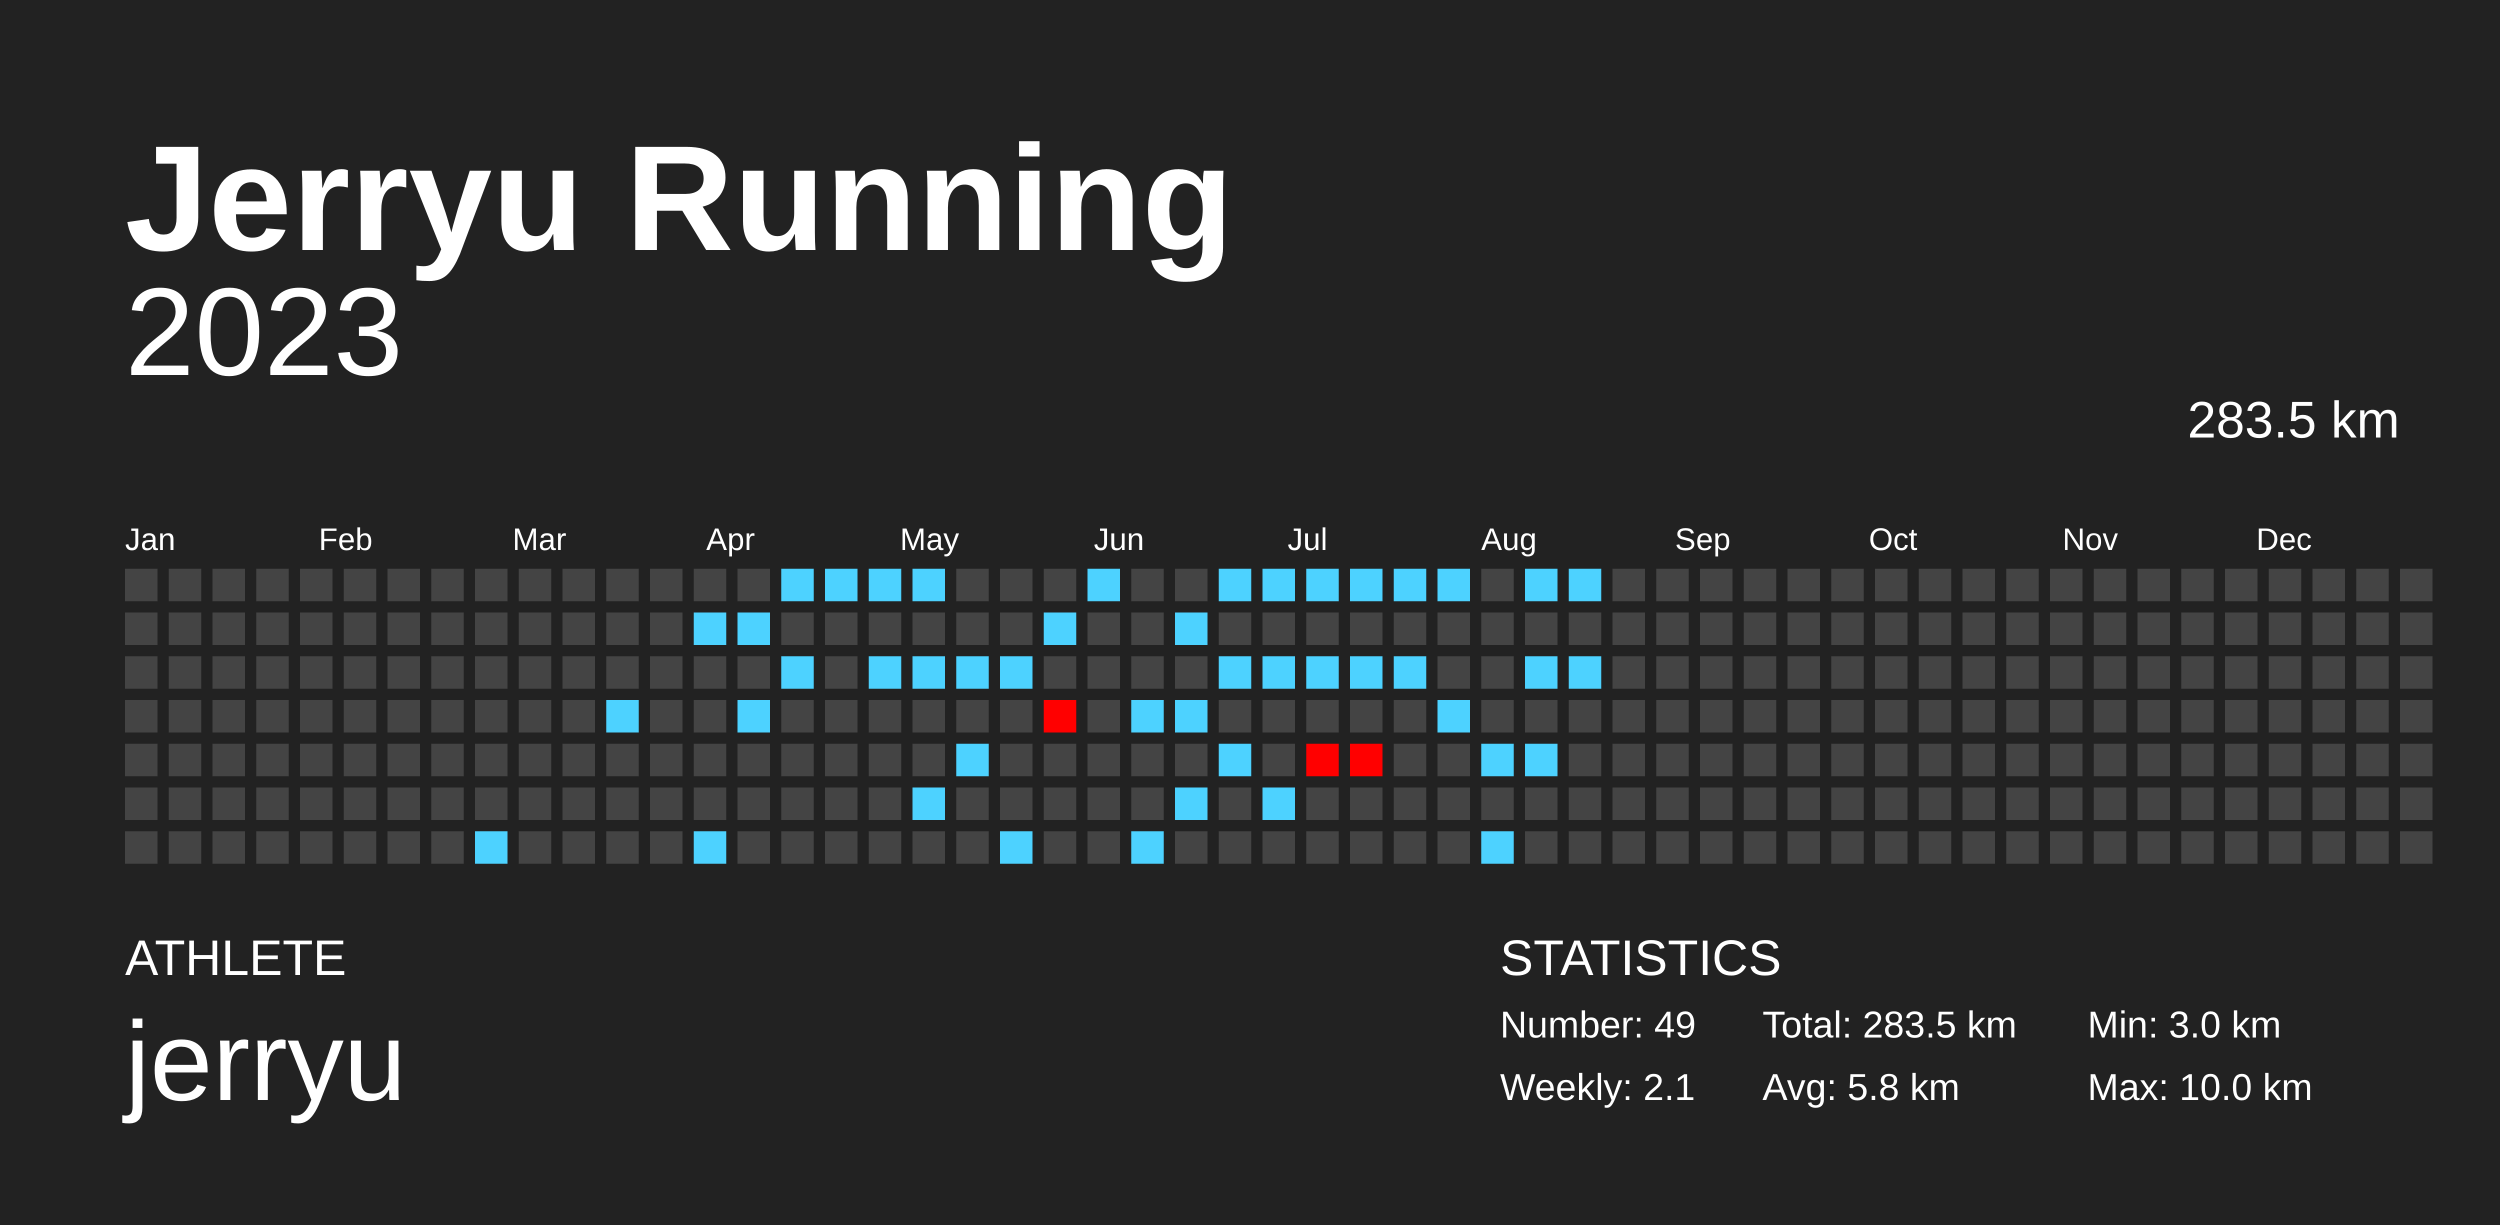
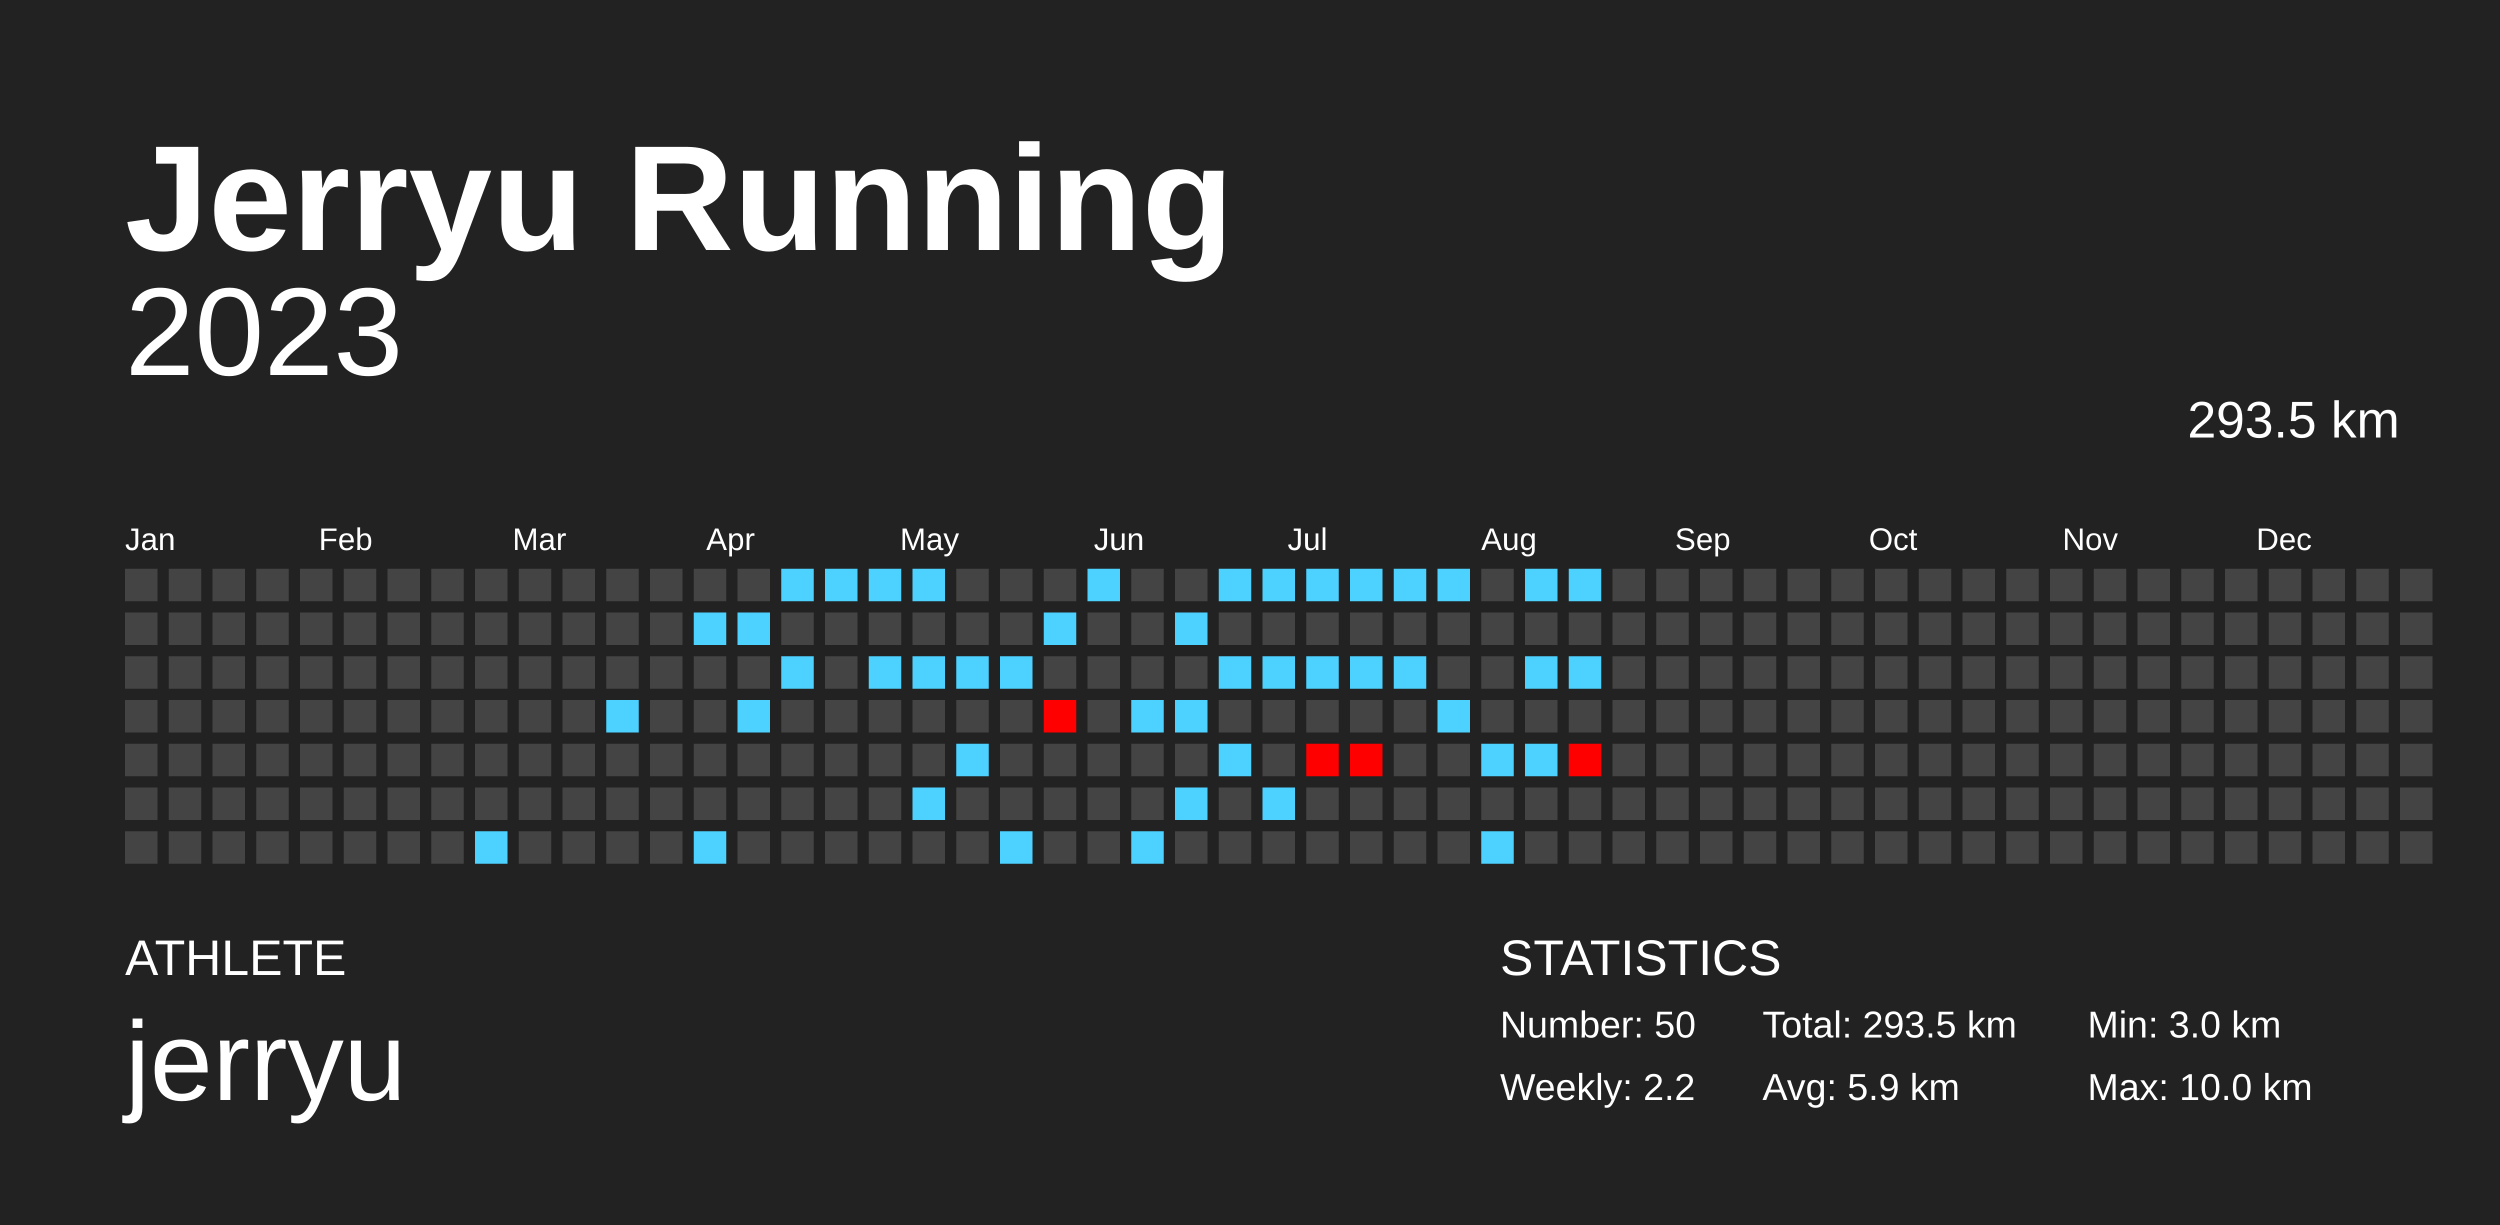
<svg xmlns="http://www.w3.org/2000/svg" baseProfile="full" height="98mm" version="1.1" viewBox="0,0,200,98" width="200mm">
  <defs />
  <rect fill="#222222" height="98" width="200" x="0" y="0" />
  <text fill="#FFFFFF" style="font-size:12px; font-family:Arial; font-weight:bold;" x="10" y="20">Jerryu Running</text>
  <text fill="#FFFFFF" style="font-size:4px; font-family:Arial" x="10" y="78">ATHLETE</text>
  <text fill="#FFFFFF" style="font-size:9px; font-family:Arial" x="10" y="88">jerryu</text>
  <text fill="#FFFFFF" style="font-size:4px; font-family:Arial" x="120" y="78">STATISTICS</text>
-   <text fill="#FFFFFF" style="font-size:3px; font-family:Arial" x="120" y="83">Number: 49</text>
-   <text fill="#FFFFFF" style="font-size:3px; font-family:Arial" x="120" y="88">Weekly: 2.1</text>
-   <text fill="#FFFFFF" style="font-size:3px; font-family:Arial" x="141" y="83">Total: 283.5 km</text>
-   <text fill="#FFFFFF" style="font-size:3px; font-family:Arial" x="141" y="88">Avg: 5.8 km</text>
+   <text fill="#FFFFFF" style="font-size:3px; font-family:Arial" x="120" y="83">Number: 50</text>
+   <text fill="#FFFFFF" style="font-size:3px; font-family:Arial" x="120" y="88">Weekly: 2.2</text>
+   <text fill="#FFFFFF" style="font-size:3px; font-family:Arial" x="141" y="83">Total: 293.5 km</text>
+   <text fill="#FFFFFF" style="font-size:3px; font-family:Arial" x="141" y="88">Avg: 5.9 km</text>
  <text fill="#FFFFFF" style="font-size:3px; font-family:Arial" x="167" y="83">Min: 3.0 km</text>
  <text fill="#FFFFFF" style="font-size:3px; font-family:Arial" x="167" y="88">Max: 10.0 km</text>
  <text alignment-baseline="hanging" fill="#FFFFFF" style="font-size:10.0px; font-family:Arial;" x="10" y="30">2023</text>
-   <text alignment-baseline="hanging" fill="#FFFFFF" style="font-size:4.125px; font-family:Arial;" x="175" y="35">283.5 km</text>
+   <text alignment-baseline="hanging" fill="#FFFFFF" style="font-size:4.125px; font-family:Arial;" x="175" y="35">293.5 km</text>
  <text fill="#FFFFFF" style="font-size:2.5px; font-family:Arial" x="10.0" y="44">Jan</text>
  <text fill="#FFFFFF" style="font-size:2.5px; font-family:Arial" x="25.5" y="44">Feb</text>
  <text fill="#FFFFFF" style="font-size:2.5px; font-family:Arial" x="41.0" y="44">Mar</text>
  <text fill="#FFFFFF" style="font-size:2.5px; font-family:Arial" x="56.5" y="44">Apr</text>
  <text fill="#FFFFFF" style="font-size:2.5px; font-family:Arial" x="72.0" y="44">May</text>
  <text fill="#FFFFFF" style="font-size:2.5px; font-family:Arial" x="87.5" y="44">Jun</text>
  <text fill="#FFFFFF" style="font-size:2.5px; font-family:Arial" x="103.0" y="44">Jul</text>
  <text fill="#FFFFFF" style="font-size:2.5px; font-family:Arial" x="118.5" y="44">Aug</text>
  <text fill="#FFFFFF" style="font-size:2.5px; font-family:Arial" x="134.0" y="44">Sep</text>
  <text fill="#FFFFFF" style="font-size:2.5px; font-family:Arial" x="149.5" y="44">Oct</text>
  <text fill="#FFFFFF" style="font-size:2.5px; font-family:Arial" x="165.0" y="44">Nov</text>
  <text fill="#FFFFFF" style="font-size:2.5px; font-family:Arial" x="180.5" y="44">Dec</text>
  <rect fill="#444444" height="2.6" width="2.6" x="10.0" y="45.5" />
  <rect fill="#444444" height="2.6" width="2.6" x="10.0" y="49.0" />
  <rect fill="#444444" height="2.6" width="2.6" x="10.0" y="52.5" />
  <rect fill="#444444" height="2.6" width="2.6" x="10.0" y="56.0" />
  <rect fill="#444444" height="2.6" width="2.6" x="10.0" y="59.5" />
  <rect fill="#444444" height="2.6" width="2.6" x="10.0" y="63.0" />
  <rect fill="#444444" height="2.6" width="2.6" x="10.0" y="66.5" />
  <rect fill="#444444" height="2.6" width="2.6" x="13.5" y="45.5" />
  <rect fill="#444444" height="2.6" width="2.6" x="13.5" y="49.0" />
  <rect fill="#444444" height="2.6" width="2.6" x="13.5" y="52.5" />
  <rect fill="#444444" height="2.6" width="2.6" x="13.5" y="56.0" />
  <rect fill="#444444" height="2.6" width="2.6" x="13.5" y="59.5" />
  <rect fill="#444444" height="2.6" width="2.6" x="13.5" y="63.0" />
  <rect fill="#444444" height="2.6" width="2.6" x="13.5" y="66.5" />
  <rect fill="#444444" height="2.6" width="2.6" x="17.0" y="45.5" />
  <rect fill="#444444" height="2.6" width="2.6" x="17.0" y="49.0" />
  <rect fill="#444444" height="2.6" width="2.6" x="17.0" y="52.5" />
  <rect fill="#444444" height="2.6" width="2.6" x="17.0" y="56.0" />
  <rect fill="#444444" height="2.6" width="2.6" x="17.0" y="59.5" />
  <rect fill="#444444" height="2.6" width="2.6" x="17.0" y="63.0" />
  <rect fill="#444444" height="2.6" width="2.6" x="17.0" y="66.5" />
  <rect fill="#444444" height="2.6" width="2.6" x="20.5" y="45.5" />
  <rect fill="#444444" height="2.6" width="2.6" x="20.5" y="49.0" />
  <rect fill="#444444" height="2.6" width="2.6" x="20.5" y="52.5" />
  <rect fill="#444444" height="2.6" width="2.6" x="20.5" y="56.0" />
  <rect fill="#444444" height="2.6" width="2.6" x="20.5" y="59.5" />
  <rect fill="#444444" height="2.6" width="2.6" x="20.5" y="63.0" />
  <rect fill="#444444" height="2.6" width="2.6" x="20.5" y="66.5" />
  <rect fill="#444444" height="2.6" width="2.6" x="24.0" y="45.5" />
  <rect fill="#444444" height="2.6" width="2.6" x="24.0" y="49.0" />
  <rect fill="#444444" height="2.6" width="2.6" x="24.0" y="52.5" />
  <rect fill="#444444" height="2.6" width="2.6" x="24.0" y="56.0" />
  <rect fill="#444444" height="2.6" width="2.6" x="24.0" y="59.5" />
  <rect fill="#444444" height="2.6" width="2.6" x="24.0" y="63.0" />
  <rect fill="#444444" height="2.6" width="2.6" x="24.0" y="66.5" />
  <rect fill="#444444" height="2.6" width="2.6" x="27.5" y="45.5" />
  <rect fill="#444444" height="2.6" width="2.6" x="27.5" y="49.0" />
  <rect fill="#444444" height="2.6" width="2.6" x="27.5" y="52.5" />
  <rect fill="#444444" height="2.6" width="2.6" x="27.5" y="56.0" />
  <rect fill="#444444" height="2.6" width="2.6" x="27.5" y="59.5" />
  <rect fill="#444444" height="2.6" width="2.6" x="27.5" y="63.0" />
  <rect fill="#444444" height="2.6" width="2.6" x="27.5" y="66.5" />
  <rect fill="#444444" height="2.6" width="2.6" x="31.0" y="45.5" />
  <rect fill="#444444" height="2.6" width="2.6" x="31.0" y="49.0" />
  <rect fill="#444444" height="2.6" width="2.6" x="31.0" y="52.5" />
  <rect fill="#444444" height="2.6" width="2.6" x="31.0" y="56.0" />
  <rect fill="#444444" height="2.6" width="2.6" x="31.0" y="59.5" />
  <rect fill="#444444" height="2.6" width="2.6" x="31.0" y="63.0" />
  <rect fill="#444444" height="2.6" width="2.6" x="31.0" y="66.5" />
  <rect fill="#444444" height="2.6" width="2.6" x="34.5" y="45.5" />
  <rect fill="#444444" height="2.6" width="2.6" x="34.5" y="49.0" />
  <rect fill="#444444" height="2.6" width="2.6" x="34.5" y="52.5" />
  <rect fill="#444444" height="2.6" width="2.6" x="34.5" y="56.0" />
  <rect fill="#444444" height="2.6" width="2.6" x="34.5" y="59.5" />
  <rect fill="#444444" height="2.6" width="2.6" x="34.5" y="63.0" />
  <rect fill="#444444" height="2.6" width="2.6" x="34.5" y="66.5" />
  <rect fill="#444444" height="2.6" width="2.6" x="38.0" y="45.5" />
  <rect fill="#444444" height="2.6" width="2.6" x="38.0" y="49.0" />
  <rect fill="#444444" height="2.6" width="2.6" x="38.0" y="52.5" />
  <rect fill="#444444" height="2.6" width="2.6" x="38.0" y="56.0" />
  <rect fill="#444444" height="2.6" width="2.6" x="38.0" y="59.5" />
  <rect fill="#444444" height="2.6" width="2.6" x="38.0" y="63.0" />
  <rect fill="#4dd2ff" height="2.6" width="2.6" x="38.0" y="66.5" />
  <rect fill="#444444" height="2.6" width="2.6" x="41.5" y="45.5" />
  <rect fill="#444444" height="2.6" width="2.6" x="41.5" y="49.0" />
  <rect fill="#444444" height="2.6" width="2.6" x="41.5" y="52.5" />
  <rect fill="#444444" height="2.6" width="2.6" x="41.5" y="56.0" />
  <rect fill="#444444" height="2.6" width="2.6" x="41.5" y="59.5" />
  <rect fill="#444444" height="2.6" width="2.6" x="41.5" y="63.0" />
  <rect fill="#444444" height="2.6" width="2.6" x="41.5" y="66.5" />
  <rect fill="#444444" height="2.6" width="2.6" x="45.0" y="45.5" />
  <rect fill="#444444" height="2.6" width="2.6" x="45.0" y="49.0" />
  <rect fill="#444444" height="2.6" width="2.6" x="45.0" y="52.5" />
  <rect fill="#444444" height="2.6" width="2.6" x="45.0" y="56.0" />
  <rect fill="#444444" height="2.6" width="2.6" x="45.0" y="59.5" />
  <rect fill="#444444" height="2.6" width="2.6" x="45.0" y="63.0" />
  <rect fill="#444444" height="2.6" width="2.6" x="45.0" y="66.5" />
  <rect fill="#444444" height="2.6" width="2.6" x="48.5" y="45.5" />
  <rect fill="#444444" height="2.6" width="2.6" x="48.5" y="49.0" />
  <rect fill="#444444" height="2.6" width="2.6" x="48.5" y="52.5" />
  <rect fill="#4dd2ff" height="2.6" width="2.6" x="48.5" y="56.0" />
  <rect fill="#444444" height="2.6" width="2.6" x="48.5" y="59.5" />
  <rect fill="#444444" height="2.6" width="2.6" x="48.5" y="63.0" />
  <rect fill="#444444" height="2.6" width="2.6" x="48.5" y="66.5" />
  <rect fill="#444444" height="2.6" width="2.6" x="52.0" y="45.5" />
  <rect fill="#444444" height="2.6" width="2.6" x="52.0" y="49.0" />
  <rect fill="#444444" height="2.6" width="2.6" x="52.0" y="52.5" />
  <rect fill="#444444" height="2.6" width="2.6" x="52.0" y="56.0" />
  <rect fill="#444444" height="2.6" width="2.6" x="52.0" y="59.5" />
  <rect fill="#444444" height="2.6" width="2.6" x="52.0" y="63.0" />
  <rect fill="#444444" height="2.6" width="2.6" x="52.0" y="66.5" />
  <rect fill="#444444" height="2.6" width="2.6" x="55.5" y="45.5" />
  <rect fill="#4dd2ff" height="2.6" width="2.6" x="55.5" y="49.0" />
  <rect fill="#444444" height="2.6" width="2.6" x="55.5" y="52.5" />
  <rect fill="#444444" height="2.6" width="2.6" x="55.5" y="56.0" />
  <rect fill="#444444" height="2.6" width="2.6" x="55.5" y="59.5" />
  <rect fill="#444444" height="2.6" width="2.6" x="55.5" y="63.0" />
  <rect fill="#4dd2ff" height="2.6" width="2.6" x="55.5" y="66.5" />
  <rect fill="#444444" height="2.6" width="2.6" x="59.0" y="45.5" />
  <rect fill="#4dd2ff" height="2.6" width="2.6" x="59.0" y="49.0" />
  <rect fill="#444444" height="2.6" width="2.6" x="59.0" y="52.5" />
  <rect fill="#4dd2ff" height="2.6" width="2.6" x="59.0" y="56.0" />
  <rect fill="#444444" height="2.6" width="2.6" x="59.0" y="59.5" />
  <rect fill="#444444" height="2.6" width="2.6" x="59.0" y="63.0" />
  <rect fill="#444444" height="2.6" width="2.6" x="59.0" y="66.5" />
  <rect fill="#4dd2ff" height="2.6" width="2.6" x="62.5" y="45.5" />
  <rect fill="#444444" height="2.6" width="2.6" x="62.5" y="49.0" />
  <rect fill="#4dd2ff" height="2.6" width="2.6" x="62.5" y="52.5" />
  <rect fill="#444444" height="2.6" width="2.6" x="62.5" y="56.0" />
  <rect fill="#444444" height="2.6" width="2.6" x="62.5" y="59.5" />
  <rect fill="#444444" height="2.6" width="2.6" x="62.5" y="63.0" />
  <rect fill="#444444" height="2.6" width="2.6" x="62.5" y="66.5" />
  <rect fill="#4dd2ff" height="2.6" width="2.6" x="66.0" y="45.5" />
  <rect fill="#444444" height="2.6" width="2.6" x="66.0" y="49.0" />
  <rect fill="#444444" height="2.6" width="2.6" x="66.0" y="52.5" />
  <rect fill="#444444" height="2.6" width="2.6" x="66.0" y="56.0" />
  <rect fill="#444444" height="2.6" width="2.6" x="66.0" y="59.5" />
  <rect fill="#444444" height="2.6" width="2.6" x="66.0" y="63.0" />
  <rect fill="#444444" height="2.6" width="2.6" x="66.0" y="66.5" />
  <rect fill="#4dd2ff" height="2.6" width="2.6" x="69.5" y="45.5" />
  <rect fill="#444444" height="2.6" width="2.6" x="69.5" y="49.0" />
  <rect fill="#4dd2ff" height="2.6" width="2.6" x="69.5" y="52.5" />
  <rect fill="#444444" height="2.6" width="2.6" x="69.5" y="56.0" />
  <rect fill="#444444" height="2.6" width="2.6" x="69.5" y="59.5" />
  <rect fill="#444444" height="2.6" width="2.6" x="69.5" y="63.0" />
  <rect fill="#444444" height="2.6" width="2.6" x="69.5" y="66.5" />
  <rect fill="#4dd2ff" height="2.6" width="2.6" x="73.0" y="45.5" />
  <rect fill="#444444" height="2.6" width="2.6" x="73.0" y="49.0" />
  <rect fill="#4dd2ff" height="2.6" width="2.6" x="73.0" y="52.5" />
  <rect fill="#444444" height="2.6" width="2.6" x="73.0" y="56.0" />
  <rect fill="#444444" height="2.6" width="2.6" x="73.0" y="59.5" />
  <rect fill="#4dd2ff" height="2.6" width="2.6" x="73.0" y="63.0" />
  <rect fill="#444444" height="2.6" width="2.6" x="73.0" y="66.5" />
  <rect fill="#444444" height="2.6" width="2.6" x="76.5" y="45.5" />
  <rect fill="#444444" height="2.6" width="2.6" x="76.5" y="49.0" />
  <rect fill="#4dd2ff" height="2.6" width="2.6" x="76.5" y="52.5" />
  <rect fill="#444444" height="2.6" width="2.6" x="76.5" y="56.0" />
  <rect fill="#4dd2ff" height="2.6" width="2.6" x="76.5" y="59.5" />
  <rect fill="#444444" height="2.6" width="2.6" x="76.5" y="63.0" />
  <rect fill="#444444" height="2.6" width="2.6" x="76.5" y="66.5" />
  <rect fill="#444444" height="2.6" width="2.6" x="80.0" y="45.5" />
  <rect fill="#444444" height="2.6" width="2.6" x="80.0" y="49.0" />
  <rect fill="#4dd2ff" height="2.6" width="2.6" x="80.0" y="52.5" />
  <rect fill="#444444" height="2.6" width="2.6" x="80.0" y="56.0" />
  <rect fill="#444444" height="2.6" width="2.6" x="80.0" y="59.5" />
  <rect fill="#444444" height="2.6" width="2.6" x="80.0" y="63.0" />
  <rect fill="#4dd2ff" height="2.6" width="2.6" x="80.0" y="66.5" />
  <rect fill="#444444" height="2.6" width="2.6" x="83.5" y="45.5" />
  <rect fill="#4dd2ff" height="2.6" width="2.6" x="83.5" y="49.0" />
  <rect fill="#444444" height="2.6" width="2.6" x="83.5" y="52.5" />
  <rect fill="#ff0000" height="2.6" width="2.6" x="83.5" y="56.0" />
  <rect fill="#444444" height="2.6" width="2.6" x="83.5" y="59.5" />
  <rect fill="#444444" height="2.6" width="2.6" x="83.5" y="63.0" />
  <rect fill="#444444" height="2.6" width="2.6" x="83.5" y="66.5" />
  <rect fill="#4dd2ff" height="2.6" width="2.6" x="87.0" y="45.5" />
  <rect fill="#444444" height="2.6" width="2.6" x="87.0" y="49.0" />
  <rect fill="#444444" height="2.6" width="2.6" x="87.0" y="52.5" />
  <rect fill="#444444" height="2.6" width="2.6" x="87.0" y="56.0" />
  <rect fill="#444444" height="2.6" width="2.6" x="87.0" y="59.5" />
  <rect fill="#444444" height="2.6" width="2.6" x="87.0" y="63.0" />
  <rect fill="#444444" height="2.6" width="2.6" x="87.0" y="66.5" />
  <rect fill="#444444" height="2.6" width="2.6" x="90.5" y="45.5" />
  <rect fill="#444444" height="2.6" width="2.6" x="90.5" y="49.0" />
  <rect fill="#444444" height="2.6" width="2.6" x="90.5" y="52.5" />
  <rect fill="#4dd2ff" height="2.6" width="2.6" x="90.5" y="56.0" />
  <rect fill="#444444" height="2.6" width="2.6" x="90.5" y="59.5" />
  <rect fill="#444444" height="2.6" width="2.6" x="90.5" y="63.0" />
  <rect fill="#4dd2ff" height="2.6" width="2.6" x="90.5" y="66.5" />
  <rect fill="#444444" height="2.6" width="2.6" x="94.0" y="45.5" />
  <rect fill="#4dd2ff" height="2.6" width="2.6" x="94.0" y="49.0" />
  <rect fill="#444444" height="2.6" width="2.6" x="94.0" y="52.5" />
  <rect fill="#4dd2ff" height="2.6" width="2.6" x="94.0" y="56.0" />
  <rect fill="#444444" height="2.6" width="2.6" x="94.0" y="59.5" />
  <rect fill="#4dd2ff" height="2.6" width="2.6" x="94.0" y="63.0" />
  <rect fill="#444444" height="2.6" width="2.6" x="94.0" y="66.5" />
  <rect fill="#4dd2ff" height="2.6" width="2.6" x="97.5" y="45.5" />
  <rect fill="#444444" height="2.6" width="2.6" x="97.5" y="49.0" />
  <rect fill="#4dd2ff" height="2.6" width="2.6" x="97.5" y="52.5" />
  <rect fill="#444444" height="2.6" width="2.6" x="97.5" y="56.0" />
  <rect fill="#4dd2ff" height="2.6" width="2.6" x="97.5" y="59.5" />
  <rect fill="#444444" height="2.6" width="2.6" x="97.5" y="63.0" />
  <rect fill="#444444" height="2.6" width="2.6" x="97.5" y="66.5" />
  <rect fill="#4dd2ff" height="2.6" width="2.6" x="101.0" y="45.5" />
  <rect fill="#444444" height="2.6" width="2.6" x="101.0" y="49.0" />
  <rect fill="#4dd2ff" height="2.6" width="2.6" x="101.0" y="52.5" />
  <rect fill="#444444" height="2.6" width="2.6" x="101.0" y="56.0" />
  <rect fill="#444444" height="2.6" width="2.6" x="101.0" y="59.5" />
  <rect fill="#4dd2ff" height="2.6" width="2.6" x="101.0" y="63.0" />
  <rect fill="#444444" height="2.6" width="2.6" x="101.0" y="66.5" />
  <rect fill="#4dd2ff" height="2.6" width="2.6" x="104.5" y="45.5" />
  <rect fill="#444444" height="2.6" width="2.6" x="104.5" y="49.0" />
  <rect fill="#4dd2ff" height="2.6" width="2.6" x="104.5" y="52.5" />
  <rect fill="#444444" height="2.6" width="2.6" x="104.5" y="56.0" />
  <rect fill="#ff0000" height="2.6" width="2.6" x="104.5" y="59.5" />
  <rect fill="#444444" height="2.6" width="2.6" x="104.5" y="63.0" />
  <rect fill="#444444" height="2.6" width="2.6" x="104.5" y="66.5" />
  <rect fill="#4dd2ff" height="2.6" width="2.6" x="108.0" y="45.5" />
  <rect fill="#444444" height="2.6" width="2.6" x="108.0" y="49.0" />
  <rect fill="#4dd2ff" height="2.6" width="2.6" x="108.0" y="52.5" />
  <rect fill="#444444" height="2.6" width="2.6" x="108.0" y="56.0" />
  <rect fill="#ff0000" height="2.6" width="2.6" x="108.0" y="59.5" />
  <rect fill="#444444" height="2.6" width="2.6" x="108.0" y="63.0" />
  <rect fill="#444444" height="2.6" width="2.6" x="108.0" y="66.5" />
  <rect fill="#4dd2ff" height="2.6" width="2.6" x="111.5" y="45.5" />
  <rect fill="#444444" height="2.6" width="2.6" x="111.5" y="49.0" />
  <rect fill="#4dd2ff" height="2.6" width="2.6" x="111.5" y="52.5" />
  <rect fill="#444444" height="2.6" width="2.6" x="111.5" y="56.0" />
  <rect fill="#444444" height="2.6" width="2.6" x="111.5" y="59.5" />
  <rect fill="#444444" height="2.6" width="2.6" x="111.5" y="63.0" />
  <rect fill="#444444" height="2.6" width="2.6" x="111.5" y="66.5" />
  <rect fill="#4dd2ff" height="2.6" width="2.6" x="115.0" y="45.5" />
  <rect fill="#444444" height="2.6" width="2.6" x="115.0" y="49.0" />
  <rect fill="#444444" height="2.6" width="2.6" x="115.0" y="52.5" />
  <rect fill="#4dd2ff" height="2.6" width="2.6" x="115.0" y="56.0" />
  <rect fill="#444444" height="2.6" width="2.6" x="115.0" y="59.5" />
  <rect fill="#444444" height="2.6" width="2.6" x="115.0" y="63.0" />
  <rect fill="#444444" height="2.6" width="2.6" x="115.0" y="66.5" />
  <rect fill="#444444" height="2.6" width="2.6" x="118.5" y="45.5" />
  <rect fill="#444444" height="2.6" width="2.6" x="118.5" y="49.0" />
  <rect fill="#444444" height="2.6" width="2.6" x="118.5" y="52.5" />
  <rect fill="#444444" height="2.6" width="2.6" x="118.5" y="56.0" />
  <rect fill="#4dd2ff" height="2.6" width="2.6" x="118.5" y="59.5" />
  <rect fill="#444444" height="2.6" width="2.6" x="118.5" y="63.0" />
  <rect fill="#4dd2ff" height="2.6" width="2.6" x="118.5" y="66.5" />
  <rect fill="#4dd2ff" height="2.6" width="2.6" x="122.0" y="45.5" />
  <rect fill="#444444" height="2.6" width="2.6" x="122.0" y="49.0" />
  <rect fill="#4dd2ff" height="2.6" width="2.6" x="122.0" y="52.5" />
  <rect fill="#444444" height="2.6" width="2.6" x="122.0" y="56.0" />
  <rect fill="#4dd2ff" height="2.6" width="2.6" x="122.0" y="59.5" />
  <rect fill="#444444" height="2.6" width="2.6" x="122.0" y="63.0" />
  <rect fill="#444444" height="2.6" width="2.6" x="122.0" y="66.5" />
  <rect fill="#4dd2ff" height="2.6" width="2.6" x="125.5" y="45.5" />
  <rect fill="#444444" height="2.6" width="2.6" x="125.5" y="49.0" />
  <rect fill="#4dd2ff" height="2.6" width="2.6" x="125.5" y="52.5" />
  <rect fill="#444444" height="2.6" width="2.6" x="125.5" y="56.0" />
-   <rect fill="#444444" height="2.6" width="2.6" x="125.5" y="59.5" />
+   <rect fill="#ff0000" height="2.6" width="2.6" x="125.5" y="59.5" />
  <rect fill="#444444" height="2.6" width="2.6" x="125.5" y="63.0" />
  <rect fill="#444444" height="2.6" width="2.6" x="125.5" y="66.5" />
  <rect fill="#444444" height="2.6" width="2.6" x="129.0" y="45.5" />
  <rect fill="#444444" height="2.6" width="2.6" x="129.0" y="49.0" />
  <rect fill="#444444" height="2.6" width="2.6" x="129.0" y="52.5" />
  <rect fill="#444444" height="2.6" width="2.6" x="129.0" y="56.0" />
  <rect fill="#444444" height="2.6" width="2.6" x="129.0" y="59.5" />
  <rect fill="#444444" height="2.6" width="2.6" x="129.0" y="63.0" />
  <rect fill="#444444" height="2.6" width="2.6" x="129.0" y="66.5" />
  <rect fill="#444444" height="2.6" width="2.6" x="132.5" y="45.5" />
  <rect fill="#444444" height="2.6" width="2.6" x="132.5" y="49.0" />
  <rect fill="#444444" height="2.6" width="2.6" x="132.5" y="52.5" />
  <rect fill="#444444" height="2.6" width="2.6" x="132.5" y="56.0" />
  <rect fill="#444444" height="2.6" width="2.6" x="132.5" y="59.5" />
  <rect fill="#444444" height="2.6" width="2.6" x="132.5" y="63.0" />
  <rect fill="#444444" height="2.6" width="2.6" x="132.5" y="66.5" />
  <rect fill="#444444" height="2.6" width="2.6" x="136.0" y="45.5" />
  <rect fill="#444444" height="2.6" width="2.6" x="136.0" y="49.0" />
  <rect fill="#444444" height="2.6" width="2.6" x="136.0" y="52.5" />
  <rect fill="#444444" height="2.6" width="2.6" x="136.0" y="56.0" />
  <rect fill="#444444" height="2.6" width="2.6" x="136.0" y="59.5" />
  <rect fill="#444444" height="2.6" width="2.6" x="136.0" y="63.0" />
  <rect fill="#444444" height="2.6" width="2.6" x="136.0" y="66.5" />
  <rect fill="#444444" height="2.6" width="2.6" x="139.5" y="45.5" />
  <rect fill="#444444" height="2.6" width="2.6" x="139.5" y="49.0" />
  <rect fill="#444444" height="2.6" width="2.6" x="139.5" y="52.5" />
  <rect fill="#444444" height="2.6" width="2.6" x="139.5" y="56.0" />
  <rect fill="#444444" height="2.6" width="2.6" x="139.5" y="59.5" />
  <rect fill="#444444" height="2.6" width="2.6" x="139.5" y="63.0" />
  <rect fill="#444444" height="2.6" width="2.6" x="139.5" y="66.5" />
  <rect fill="#444444" height="2.6" width="2.6" x="143.0" y="45.5" />
  <rect fill="#444444" height="2.6" width="2.6" x="143.0" y="49.0" />
  <rect fill="#444444" height="2.6" width="2.6" x="143.0" y="52.5" />
  <rect fill="#444444" height="2.6" width="2.6" x="143.0" y="56.0" />
  <rect fill="#444444" height="2.6" width="2.6" x="143.0" y="59.5" />
  <rect fill="#444444" height="2.6" width="2.6" x="143.0" y="63.0" />
  <rect fill="#444444" height="2.6" width="2.6" x="143.0" y="66.5" />
  <rect fill="#444444" height="2.6" width="2.6" x="146.5" y="45.5" />
  <rect fill="#444444" height="2.6" width="2.6" x="146.5" y="49.0" />
  <rect fill="#444444" height="2.6" width="2.6" x="146.5" y="52.5" />
  <rect fill="#444444" height="2.6" width="2.6" x="146.5" y="56.0" />
  <rect fill="#444444" height="2.6" width="2.6" x="146.5" y="59.5" />
  <rect fill="#444444" height="2.6" width="2.6" x="146.5" y="63.0" />
  <rect fill="#444444" height="2.6" width="2.6" x="146.5" y="66.5" />
  <rect fill="#444444" height="2.6" width="2.6" x="150.0" y="45.5" />
  <rect fill="#444444" height="2.6" width="2.6" x="150.0" y="49.0" />
  <rect fill="#444444" height="2.6" width="2.6" x="150.0" y="52.5" />
  <rect fill="#444444" height="2.6" width="2.6" x="150.0" y="56.0" />
  <rect fill="#444444" height="2.6" width="2.6" x="150.0" y="59.5" />
  <rect fill="#444444" height="2.6" width="2.6" x="150.0" y="63.0" />
  <rect fill="#444444" height="2.6" width="2.6" x="150.0" y="66.5" />
  <rect fill="#444444" height="2.6" width="2.6" x="153.5" y="45.5" />
  <rect fill="#444444" height="2.6" width="2.6" x="153.5" y="49.0" />
  <rect fill="#444444" height="2.6" width="2.6" x="153.5" y="52.5" />
  <rect fill="#444444" height="2.6" width="2.6" x="153.5" y="56.0" />
  <rect fill="#444444" height="2.6" width="2.6" x="153.5" y="59.5" />
  <rect fill="#444444" height="2.6" width="2.6" x="153.5" y="63.0" />
  <rect fill="#444444" height="2.6" width="2.6" x="153.5" y="66.5" />
  <rect fill="#444444" height="2.6" width="2.6" x="157.0" y="45.5" />
  <rect fill="#444444" height="2.6" width="2.6" x="157.0" y="49.0" />
  <rect fill="#444444" height="2.6" width="2.6" x="157.0" y="52.5" />
  <rect fill="#444444" height="2.6" width="2.6" x="157.0" y="56.0" />
  <rect fill="#444444" height="2.6" width="2.6" x="157.0" y="59.5" />
  <rect fill="#444444" height="2.6" width="2.6" x="157.0" y="63.0" />
  <rect fill="#444444" height="2.6" width="2.6" x="157.0" y="66.5" />
  <rect fill="#444444" height="2.6" width="2.6" x="160.5" y="45.5" />
  <rect fill="#444444" height="2.6" width="2.6" x="160.5" y="49.0" />
  <rect fill="#444444" height="2.6" width="2.6" x="160.5" y="52.5" />
  <rect fill="#444444" height="2.6" width="2.6" x="160.5" y="56.0" />
  <rect fill="#444444" height="2.6" width="2.6" x="160.5" y="59.5" />
  <rect fill="#444444" height="2.6" width="2.6" x="160.5" y="63.0" />
  <rect fill="#444444" height="2.6" width="2.6" x="160.5" y="66.5" />
  <rect fill="#444444" height="2.6" width="2.6" x="164.0" y="45.5" />
  <rect fill="#444444" height="2.6" width="2.6" x="164.0" y="49.0" />
  <rect fill="#444444" height="2.6" width="2.6" x="164.0" y="52.5" />
  <rect fill="#444444" height="2.6" width="2.6" x="164.0" y="56.0" />
  <rect fill="#444444" height="2.6" width="2.6" x="164.0" y="59.5" />
  <rect fill="#444444" height="2.6" width="2.6" x="164.0" y="63.0" />
  <rect fill="#444444" height="2.6" width="2.6" x="164.0" y="66.5" />
  <rect fill="#444444" height="2.6" width="2.6" x="167.5" y="45.5" />
  <rect fill="#444444" height="2.6" width="2.6" x="167.5" y="49.0" />
  <rect fill="#444444" height="2.6" width="2.6" x="167.5" y="52.5" />
  <rect fill="#444444" height="2.6" width="2.6" x="167.5" y="56.0" />
  <rect fill="#444444" height="2.6" width="2.6" x="167.5" y="59.5" />
  <rect fill="#444444" height="2.6" width="2.6" x="167.5" y="63.0" />
  <rect fill="#444444" height="2.6" width="2.6" x="167.5" y="66.5" />
  <rect fill="#444444" height="2.6" width="2.6" x="171.0" y="45.5" />
  <rect fill="#444444" height="2.6" width="2.6" x="171.0" y="49.0" />
  <rect fill="#444444" height="2.6" width="2.6" x="171.0" y="52.5" />
  <rect fill="#444444" height="2.6" width="2.6" x="171.0" y="56.0" />
  <rect fill="#444444" height="2.6" width="2.6" x="171.0" y="59.5" />
  <rect fill="#444444" height="2.6" width="2.6" x="171.0" y="63.0" />
  <rect fill="#444444" height="2.6" width="2.6" x="171.0" y="66.5" />
  <rect fill="#444444" height="2.6" width="2.6" x="174.5" y="45.5" />
  <rect fill="#444444" height="2.6" width="2.6" x="174.5" y="49.0" />
  <rect fill="#444444" height="2.6" width="2.6" x="174.5" y="52.5" />
  <rect fill="#444444" height="2.6" width="2.6" x="174.5" y="56.0" />
  <rect fill="#444444" height="2.6" width="2.6" x="174.5" y="59.5" />
  <rect fill="#444444" height="2.6" width="2.6" x="174.5" y="63.0" />
  <rect fill="#444444" height="2.6" width="2.6" x="174.5" y="66.5" />
  <rect fill="#444444" height="2.6" width="2.6" x="178.0" y="45.5" />
  <rect fill="#444444" height="2.6" width="2.6" x="178.0" y="49.0" />
  <rect fill="#444444" height="2.6" width="2.6" x="178.0" y="52.5" />
  <rect fill="#444444" height="2.6" width="2.6" x="178.0" y="56.0" />
  <rect fill="#444444" height="2.6" width="2.6" x="178.0" y="59.5" />
  <rect fill="#444444" height="2.6" width="2.6" x="178.0" y="63.0" />
  <rect fill="#444444" height="2.6" width="2.6" x="178.0" y="66.5" />
  <rect fill="#444444" height="2.6" width="2.6" x="181.5" y="45.5" />
  <rect fill="#444444" height="2.6" width="2.6" x="181.5" y="49.0" />
  <rect fill="#444444" height="2.6" width="2.6" x="181.5" y="52.5" />
  <rect fill="#444444" height="2.6" width="2.6" x="181.5" y="56.0" />
  <rect fill="#444444" height="2.6" width="2.6" x="181.5" y="59.5" />
  <rect fill="#444444" height="2.6" width="2.6" x="181.5" y="63.0" />
  <rect fill="#444444" height="2.6" width="2.6" x="181.5" y="66.5" />
  <rect fill="#444444" height="2.6" width="2.6" x="185.0" y="45.5" />
  <rect fill="#444444" height="2.6" width="2.6" x="185.0" y="49.0" />
  <rect fill="#444444" height="2.6" width="2.6" x="185.0" y="52.5" />
  <rect fill="#444444" height="2.6" width="2.6" x="185.0" y="56.0" />
  <rect fill="#444444" height="2.6" width="2.6" x="185.0" y="59.5" />
  <rect fill="#444444" height="2.6" width="2.6" x="185.0" y="63.0" />
  <rect fill="#444444" height="2.6" width="2.6" x="185.0" y="66.5" />
  <rect fill="#444444" height="2.6" width="2.6" x="188.5" y="45.5" />
  <rect fill="#444444" height="2.6" width="2.6" x="188.5" y="49.0" />
  <rect fill="#444444" height="2.6" width="2.6" x="188.5" y="52.5" />
  <rect fill="#444444" height="2.6" width="2.6" x="188.5" y="56.0" />
  <rect fill="#444444" height="2.6" width="2.6" x="188.5" y="59.5" />
  <rect fill="#444444" height="2.6" width="2.6" x="188.5" y="63.0" />
  <rect fill="#444444" height="2.6" width="2.6" x="188.5" y="66.5" />
  <rect fill="#444444" height="2.6" width="2.6" x="192.0" y="45.5" />
  <rect fill="#444444" height="2.6" width="2.6" x="192.0" y="49.0" />
  <rect fill="#444444" height="2.6" width="2.6" x="192.0" y="52.5" />
  <rect fill="#444444" height="2.6" width="2.6" x="192.0" y="56.0" />
  <rect fill="#444444" height="2.6" width="2.6" x="192.0" y="59.5" />
  <rect fill="#444444" height="2.6" width="2.6" x="192.0" y="63.0" />
  <rect fill="#444444" height="2.6" width="2.6" x="192.0" y="66.5" />
</svg>
